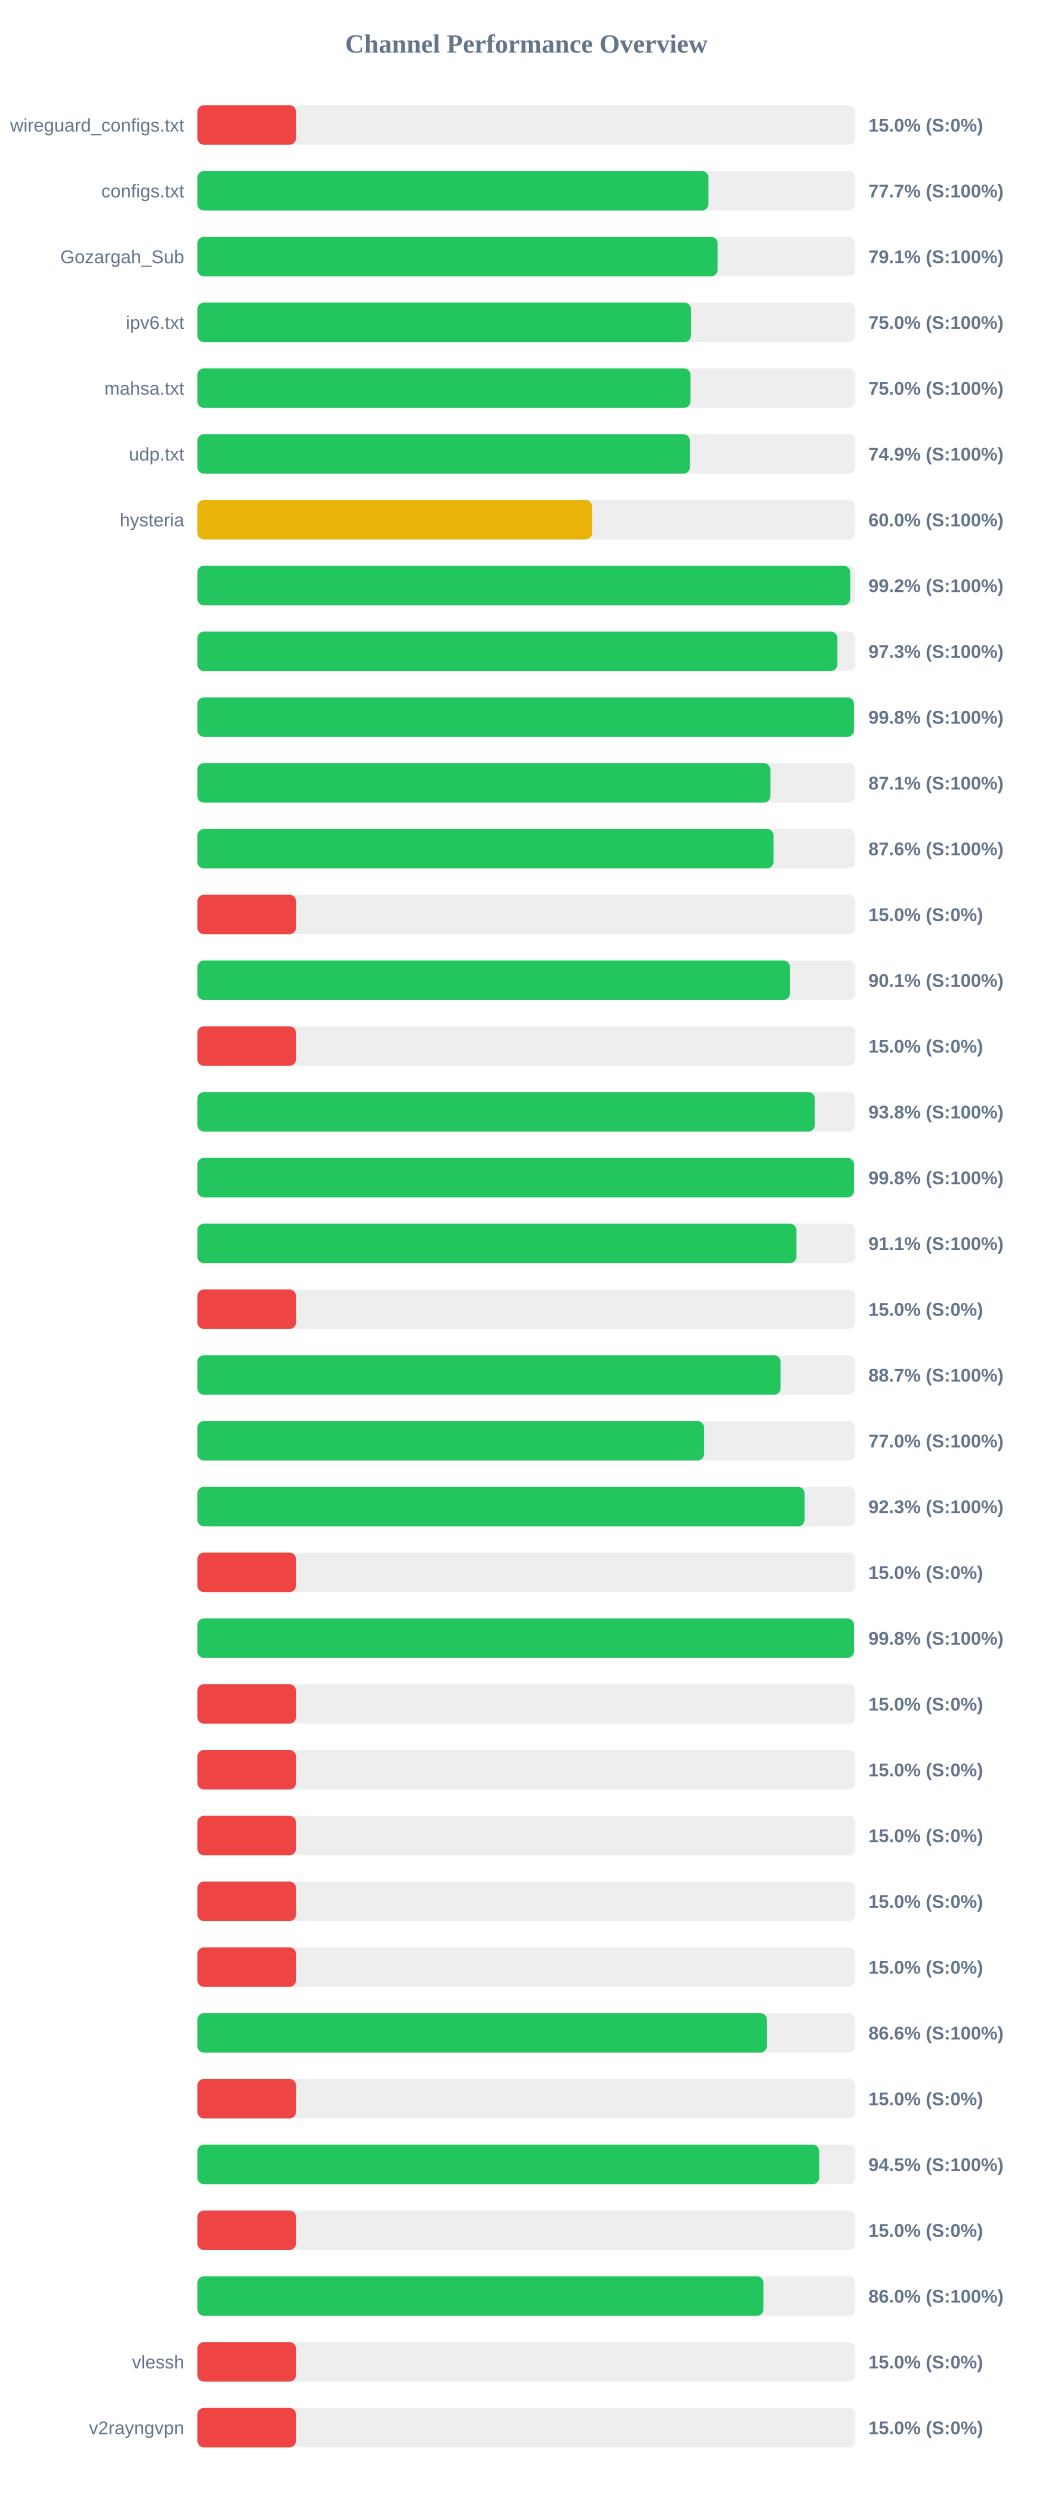
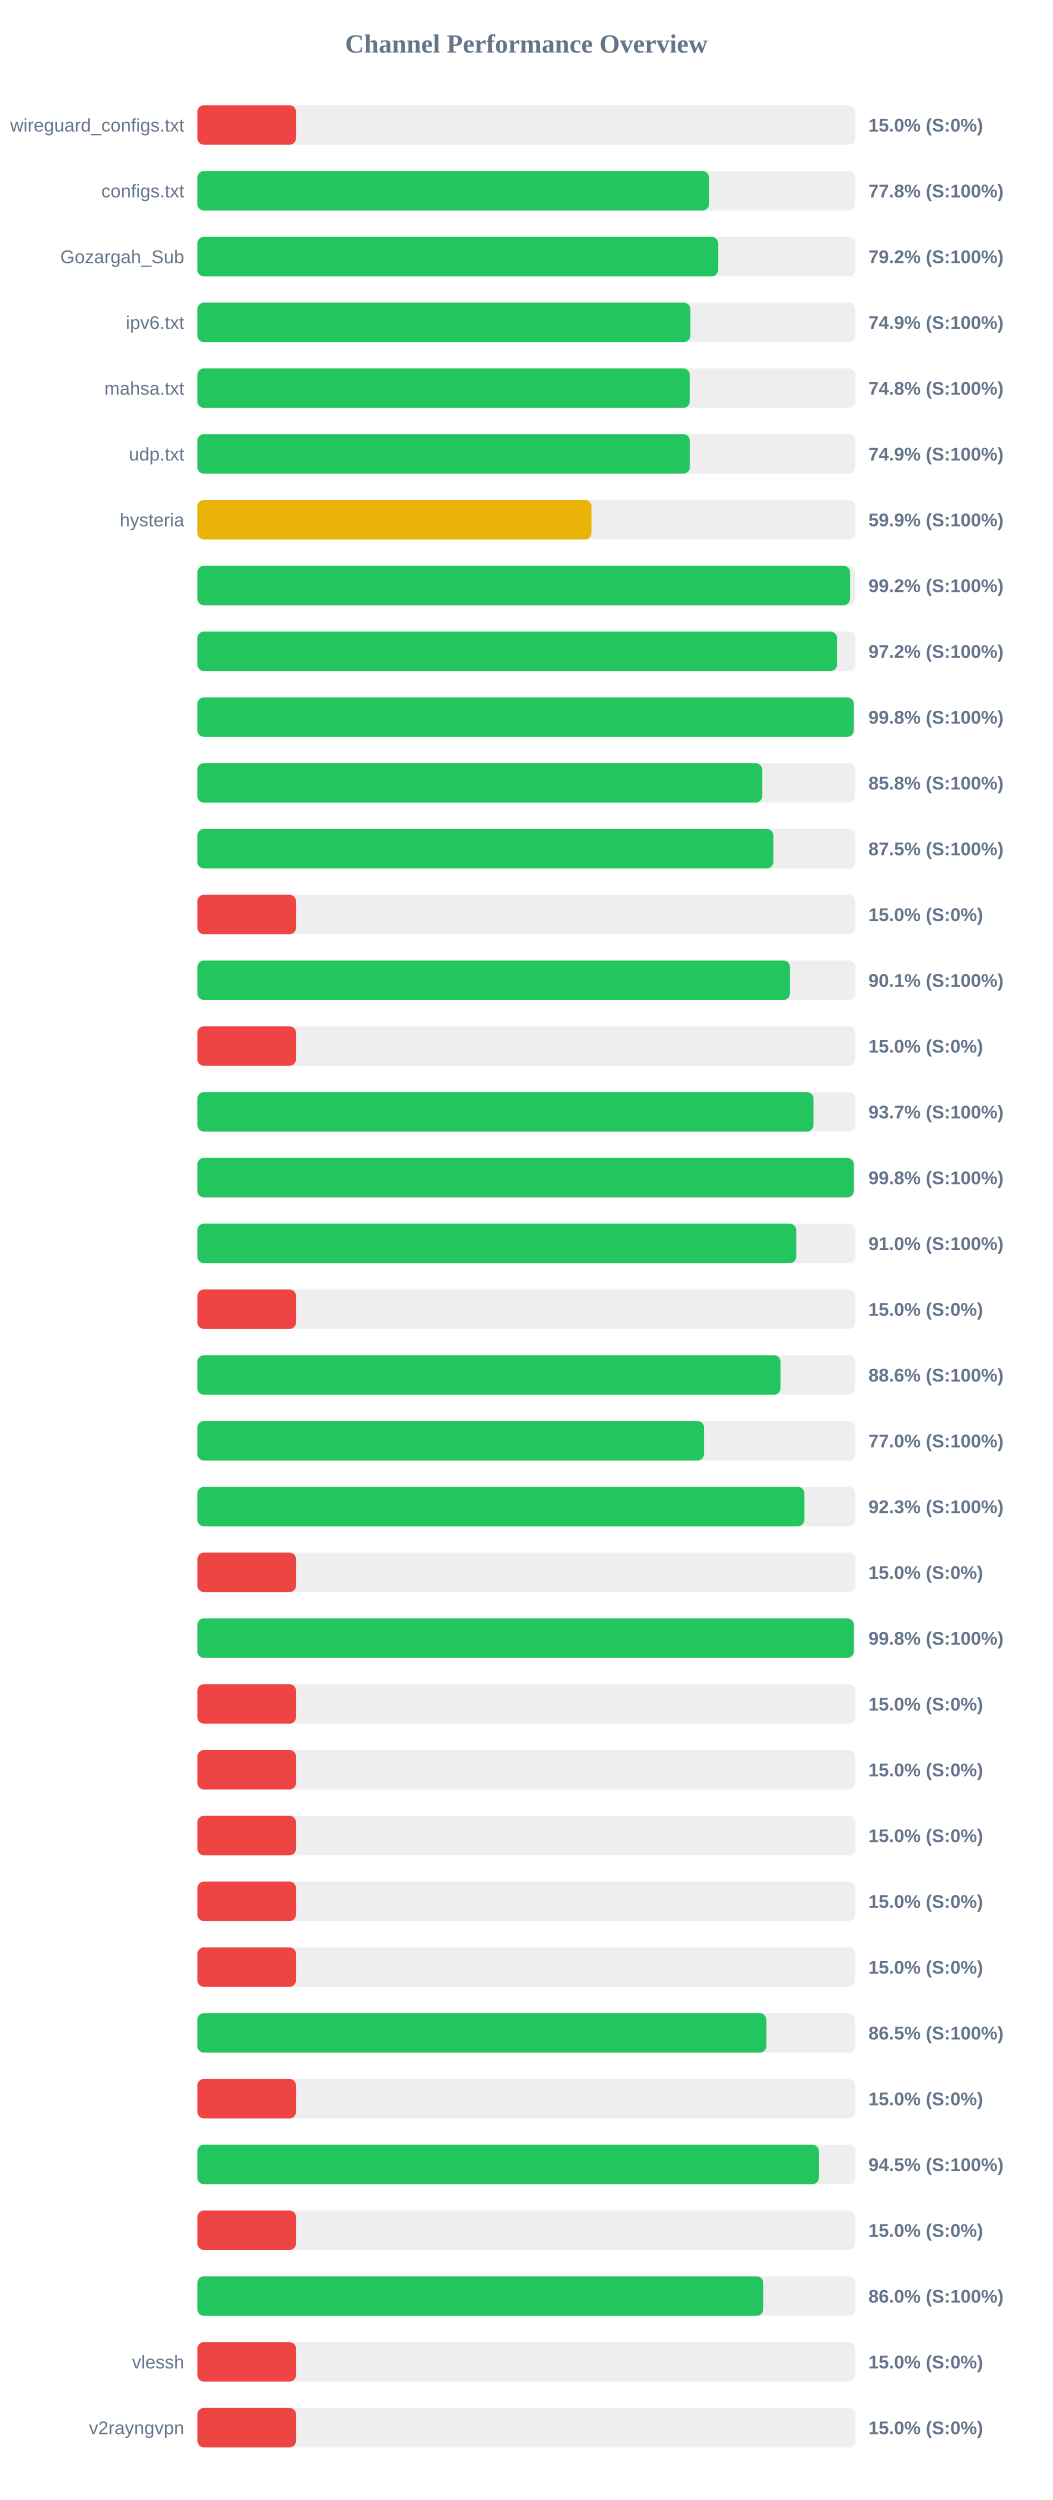
<svg xmlns="http://www.w3.org/2000/svg" width="800" height="1900" version="1.1">
  <style>
        .row { font: 14px Arial; fill: #64748b; }
        .score { font: bold 14px Arial; fill: #64748b; }
    </style>
  <text x="400" y="40" text-anchor="middle" font-size="20px" font-weight="bold" fill="#64748b">Channel Performance Overview</text>
  <rect x="150" y="80" width="500" height="30" fill="#eee" rx="5" />
  <rect x="150" y="80" width="75.0" height="30" fill="#ef4444" rx="5" />
  <text x="140" y="100" text-anchor="end" class="row">wireguard_configs.txt</text>
  <text x="660" y="100" text-anchor="start" class="score">15.0% (S:0%)</text>
  <rect x="150" y="130" width="500" height="30" fill="#eee" rx="5" />
-   <rect x="150" y="130" width="388.4" height="30" fill="#22c55e" rx="5" />
+   <rect x="150" y="130" width="388.85" height="30" fill="#22c55e" rx="5" />
  <text x="140" y="150" text-anchor="end" class="row">configs.txt</text>
-   <text x="660" y="150" text-anchor="start" class="score">77.7% (S:100%)</text>
+   <text x="660" y="150" text-anchor="start" class="score">77.8% (S:100%)</text>
  <rect x="150" y="180" width="500" height="30" fill="#eee" rx="5" />
-   <rect x="150" y="180" width="395.4" height="30" fill="#22c55e" rx="5" />
+   <rect x="150" y="180" width="395.8" height="30" fill="#22c55e" rx="5" />
  <text x="140" y="200" text-anchor="end" class="row">Gozargah_Sub</text>
-   <text x="660" y="200" text-anchor="start" class="score">79.1% (S:100%)</text>
+   <text x="660" y="200" text-anchor="start" class="score">79.2% (S:100%)</text>
  <rect x="150" y="230" width="500" height="30" fill="#eee" rx="5" />
-   <rect x="150" y="230" width="375.15" height="30" fill="#22c55e" rx="5" />
+   <rect x="150" y="230" width="374.65" height="30" fill="#22c55e" rx="5" />
  <text x="140" y="250" text-anchor="end" class="row">ipv6.txt</text>
-   <text x="660" y="250" text-anchor="start" class="score">75.0% (S:100%)</text>
+   <text x="660" y="250" text-anchor="start" class="score">74.9% (S:100%)</text>
  <rect x="150" y="280" width="500" height="30" fill="#eee" rx="5" />
-   <rect x="150" y="280" width="374.8" height="30" fill="#22c55e" rx="5" />
+   <rect x="150" y="280" width="374.25" height="30" fill="#22c55e" rx="5" />
  <text x="140" y="300" text-anchor="end" class="row">mahsa.txt</text>
-   <text x="660" y="300" text-anchor="start" class="score">75.0% (S:100%)</text>
+   <text x="660" y="300" text-anchor="start" class="score">74.8% (S:100%)</text>
  <rect x="150" y="330" width="500" height="30" fill="#eee" rx="5" />
-   <rect x="150" y="330" width="374.35" height="30" fill="#22c55e" rx="5" />
+   <rect x="150" y="330" width="374.3" height="30" fill="#22c55e" rx="5" />
  <text x="140" y="350" text-anchor="end" class="row">udp.txt</text>
  <text x="660" y="350" text-anchor="start" class="score">74.9% (S:100%)</text>
  <rect x="150" y="380" width="500" height="30" fill="#eee" rx="5" />
-   <rect x="150" y="380" width="300.0" height="30" fill="#eab308" rx="5" />
+   <rect x="150" y="380" width="299.55" height="30" fill="#eab308" rx="5" />
  <text x="140" y="400" text-anchor="end" class="row">hysteria</text>
-   <text x="660" y="400" text-anchor="start" class="score">60.0% (S:100%)</text>
+   <text x="660" y="400" text-anchor="start" class="score">59.9% (S:100%)</text>
  <rect x="150" y="430" width="500" height="30" fill="#eee" rx="5" />
-   <rect x="150" y="430" width="496.2" height="30" fill="#22c55e" rx="5" />
+   <rect x="150" y="430" width="496.05" height="30" fill="#22c55e" rx="5" />
  <text x="140" y="450" text-anchor="end" class="row" />
  <text x="660" y="450" text-anchor="start" class="score">99.2% (S:100%)</text>
  <rect x="150" y="480" width="500" height="30" fill="#eee" rx="5" />
-   <rect x="150" y="480" width="486.4" height="30" fill="#22c55e" rx="5" />
+   <rect x="150" y="480" width="486.15" height="30" fill="#22c55e" rx="5" />
  <text x="140" y="500" text-anchor="end" class="row" />
-   <text x="660" y="500" text-anchor="start" class="score">97.3% (S:100%)</text>
+   <text x="660" y="500" text-anchor="start" class="score">97.2% (S:100%)</text>
  <rect x="150" y="530" width="500" height="30" fill="#eee" rx="5" />
-   <rect x="150" y="530" width="499.0" height="30" fill="#22c55e" rx="5" />
+   <rect x="150" y="530" width="498.85" height="30" fill="#22c55e" rx="5" />
  <text x="140" y="550" text-anchor="end" class="row" />
  <text x="660" y="550" text-anchor="start" class="score">99.8% (S:100%)</text>
  <rect x="150" y="580" width="500" height="30" fill="#eee" rx="5" />
-   <rect x="150" y="580" width="435.5" height="30" fill="#22c55e" rx="5" />
+   <rect x="150" y="580" width="429.25" height="30" fill="#22c55e" rx="5" />
  <text x="140" y="600" text-anchor="end" class="row" />
-   <text x="660" y="600" text-anchor="start" class="score">87.1% (S:100%)</text>
+   <text x="660" y="600" text-anchor="start" class="score">85.8% (S:100%)</text>
  <rect x="150" y="630" width="500" height="30" fill="#eee" rx="5" />
-   <rect x="150" y="630" width="437.9" height="30" fill="#22c55e" rx="5" />
+   <rect x="150" y="630" width="437.75" height="30" fill="#22c55e" rx="5" />
  <text x="140" y="650" text-anchor="end" class="row" />
-   <text x="660" y="650" text-anchor="start" class="score">87.6% (S:100%)</text>
+   <text x="660" y="650" text-anchor="start" class="score">87.5% (S:100%)</text>
  <rect x="150" y="680" width="500" height="30" fill="#eee" rx="5" />
  <rect x="150" y="680" width="75.0" height="30" fill="#ef4444" rx="5" />
  <text x="140" y="700" text-anchor="end" class="row" />
  <text x="660" y="700" text-anchor="start" class="score">15.0% (S:0%)</text>
  <rect x="150" y="730" width="500" height="30" fill="#eee" rx="5" />
-   <rect x="150" y="730" width="450.4" height="30" fill="#22c55e" rx="5" />
+   <rect x="150" y="730" width="450.35" height="30" fill="#22c55e" rx="5" />
  <text x="140" y="750" text-anchor="end" class="row" />
  <text x="660" y="750" text-anchor="start" class="score">90.1% (S:100%)</text>
  <rect x="150" y="780" width="500" height="30" fill="#eee" rx="5" />
  <rect x="150" y="780" width="75.0" height="30" fill="#ef4444" rx="5" />
  <text x="140" y="800" text-anchor="end" class="row" />
  <text x="660" y="800" text-anchor="start" class="score">15.0% (S:0%)</text>
  <rect x="150" y="830" width="500" height="30" fill="#eee" rx="5" />
-   <rect x="150" y="830" width="469.25" height="30" fill="#22c55e" rx="5" />
+   <rect x="150" y="830" width="468.25" height="30" fill="#22c55e" rx="5" />
  <text x="140" y="850" text-anchor="end" class="row" />
-   <text x="660" y="850" text-anchor="start" class="score">93.8% (S:100%)</text>
+   <text x="660" y="850" text-anchor="start" class="score">93.7% (S:100%)</text>
  <rect x="150" y="880" width="500" height="30" fill="#eee" rx="5" />
-   <rect x="150" y="880" width="499.05" height="30" fill="#22c55e" rx="5" />
+   <rect x="150" y="880" width="498.9" height="30" fill="#22c55e" rx="5" />
  <text x="140" y="900" text-anchor="end" class="row" />
  <text x="660" y="900" text-anchor="start" class="score">99.8% (S:100%)</text>
  <rect x="150" y="930" width="500" height="30" fill="#eee" rx="5" />
-   <rect x="150" y="930" width="455.3" height="30" fill="#22c55e" rx="5" />
+   <rect x="150" y="930" width="455.15" height="30" fill="#22c55e" rx="5" />
  <text x="140" y="950" text-anchor="end" class="row" />
-   <text x="660" y="950" text-anchor="start" class="score">91.1% (S:100%)</text>
+   <text x="660" y="950" text-anchor="start" class="score">91.0% (S:100%)</text>
  <rect x="150" y="980" width="500" height="30" fill="#eee" rx="5" />
  <rect x="150" y="980" width="75.0" height="30" fill="#ef4444" rx="5" />
  <text x="140" y="1000" text-anchor="end" class="row" />
  <text x="660" y="1000" text-anchor="start" class="score">15.0% (S:0%)</text>
  <rect x="150" y="1030" width="500" height="30" fill="#eee" rx="5" />
-   <rect x="150" y="1030" width="443.25" height="30" fill="#22c55e" rx="5" />
+   <rect x="150" y="1030" width="443.2" height="30" fill="#22c55e" rx="5" />
  <text x="140" y="1050" text-anchor="end" class="row" />
-   <text x="660" y="1050" text-anchor="start" class="score">88.7% (S:100%)</text>
+   <text x="660" y="1050" text-anchor="start" class="score">88.6% (S:100%)</text>
  <rect x="150" y="1080" width="500" height="30" fill="#eee" rx="5" />
  <rect x="150" y="1080" width="385.1" height="30" fill="#22c55e" rx="5" />
  <text x="140" y="1100" text-anchor="end" class="row" />
  <text x="660" y="1100" text-anchor="start" class="score">77.0% (S:100%)</text>
  <rect x="150" y="1130" width="500" height="30" fill="#eee" rx="5" />
-   <rect x="150" y="1130" width="461.5" height="30" fill="#22c55e" rx="5" />
+   <rect x="150" y="1130" width="461.3" height="30" fill="#22c55e" rx="5" />
  <text x="140" y="1150" text-anchor="end" class="row" />
  <text x="660" y="1150" text-anchor="start" class="score">92.3% (S:100%)</text>
  <rect x="150" y="1180" width="500" height="30" fill="#eee" rx="5" />
  <rect x="150" y="1180" width="75.0" height="30" fill="#ef4444" rx="5" />
  <text x="140" y="1200" text-anchor="end" class="row" />
  <text x="660" y="1200" text-anchor="start" class="score">15.0% (S:0%)</text>
  <rect x="150" y="1230" width="500" height="30" fill="#eee" rx="5" />
-   <rect x="150" y="1230" width="499.05" height="30" fill="#22c55e" rx="5" />
+   <rect x="150" y="1230" width="498.9" height="30" fill="#22c55e" rx="5" />
  <text x="140" y="1250" text-anchor="end" class="row" />
  <text x="660" y="1250" text-anchor="start" class="score">99.8% (S:100%)</text>
  <rect x="150" y="1280" width="500" height="30" fill="#eee" rx="5" />
  <rect x="150" y="1280" width="75.0" height="30" fill="#ef4444" rx="5" />
  <text x="140" y="1300" text-anchor="end" class="row" />
  <text x="660" y="1300" text-anchor="start" class="score">15.0% (S:0%)</text>
  <rect x="150" y="1330" width="500" height="30" fill="#eee" rx="5" />
  <rect x="150" y="1330" width="75.0" height="30" fill="#ef4444" rx="5" />
  <text x="140" y="1350" text-anchor="end" class="row" />
  <text x="660" y="1350" text-anchor="start" class="score">15.0% (S:0%)</text>
  <rect x="150" y="1380" width="500" height="30" fill="#eee" rx="5" />
  <rect x="150" y="1380" width="75.0" height="30" fill="#ef4444" rx="5" />
  <text x="140" y="1400" text-anchor="end" class="row" />
  <text x="660" y="1400" text-anchor="start" class="score">15.0% (S:0%)</text>
  <rect x="150" y="1430" width="500" height="30" fill="#eee" rx="5" />
  <rect x="150" y="1430" width="75.0" height="30" fill="#ef4444" rx="5" />
  <text x="140" y="1450" text-anchor="end" class="row" />
  <text x="660" y="1450" text-anchor="start" class="score">15.0% (S:0%)</text>
  <rect x="150" y="1480" width="500" height="30" fill="#eee" rx="5" />
  <rect x="150" y="1480" width="75.0" height="30" fill="#ef4444" rx="5" />
  <text x="140" y="1500" text-anchor="end" class="row" />
  <text x="660" y="1500" text-anchor="start" class="score">15.0% (S:0%)</text>
  <rect x="150" y="1530" width="500" height="30" fill="#eee" rx="5" />
-   <rect x="150" y="1530" width="432.85" height="30" fill="#22c55e" rx="5" />
+   <rect x="150" y="1530" width="432.45" height="30" fill="#22c55e" rx="5" />
  <text x="140" y="1550" text-anchor="end" class="row" />
-   <text x="660" y="1550" text-anchor="start" class="score">86.6% (S:100%)</text>
+   <text x="660" y="1550" text-anchor="start" class="score">86.5% (S:100%)</text>
  <rect x="150" y="1580" width="500" height="30" fill="#eee" rx="5" />
  <rect x="150" y="1580" width="75.0" height="30" fill="#ef4444" rx="5" />
  <text x="140" y="1600" text-anchor="end" class="row" />
  <text x="660" y="1600" text-anchor="start" class="score">15.0% (S:0%)</text>
  <rect x="150" y="1630" width="500" height="30" fill="#eee" rx="5" />
-   <rect x="150" y="1630" width="472.6" height="30" fill="#22c55e" rx="5" />
+   <rect x="150" y="1630" width="472.35" height="30" fill="#22c55e" rx="5" />
  <text x="140" y="1650" text-anchor="end" class="row" />
  <text x="660" y="1650" text-anchor="start" class="score">94.5% (S:100%)</text>
  <rect x="150" y="1680" width="500" height="30" fill="#eee" rx="5" />
  <rect x="150" y="1680" width="75.0" height="30" fill="#ef4444" rx="5" />
  <text x="140" y="1700" text-anchor="end" class="row" />
  <text x="660" y="1700" text-anchor="start" class="score">15.0% (S:0%)</text>
  <rect x="150" y="1730" width="500" height="30" fill="#eee" rx="5" />
-   <rect x="150" y="1730" width="430.2" height="30" fill="#22c55e" rx="5" />
+   <rect x="150" y="1730" width="430.05" height="30" fill="#22c55e" rx="5" />
  <text x="140" y="1750" text-anchor="end" class="row" />
  <text x="660" y="1750" text-anchor="start" class="score">86.0% (S:100%)</text>
  <rect x="150" y="1780" width="500" height="30" fill="#eee" rx="5" />
  <rect x="150" y="1780" width="75.0" height="30" fill="#ef4444" rx="5" />
  <text x="140" y="1800" text-anchor="end" class="row">vlessh</text>
  <text x="660" y="1800" text-anchor="start" class="score">15.0% (S:0%)</text>
  <rect x="150" y="1830" width="500" height="30" fill="#eee" rx="5" />
  <rect x="150" y="1830" width="75.0" height="30" fill="#ef4444" rx="5" />
  <text x="140" y="1850" text-anchor="end" class="row">v2rayngvpn</text>
  <text x="660" y="1850" text-anchor="start" class="score">15.0% (S:0%)</text>
</svg>
